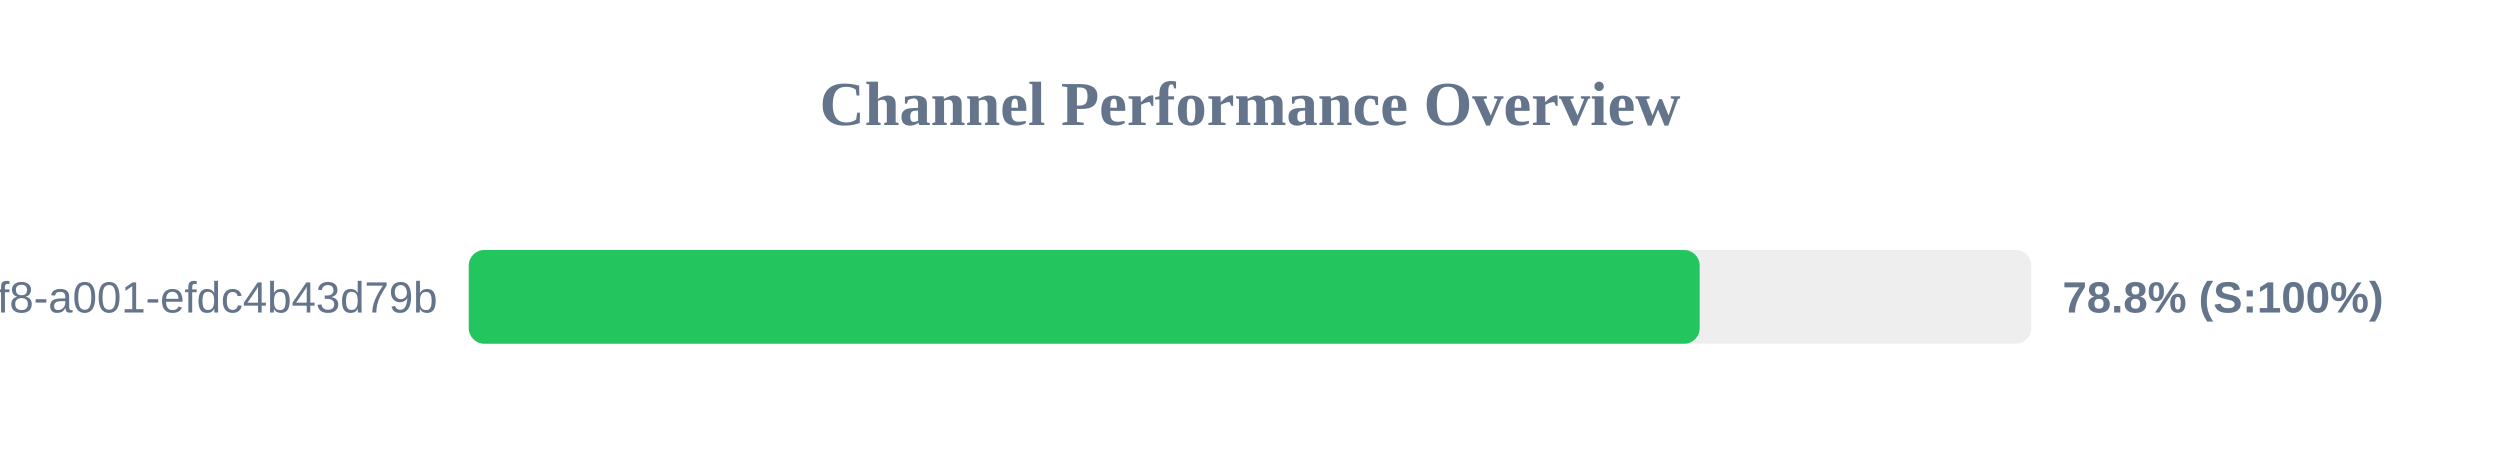
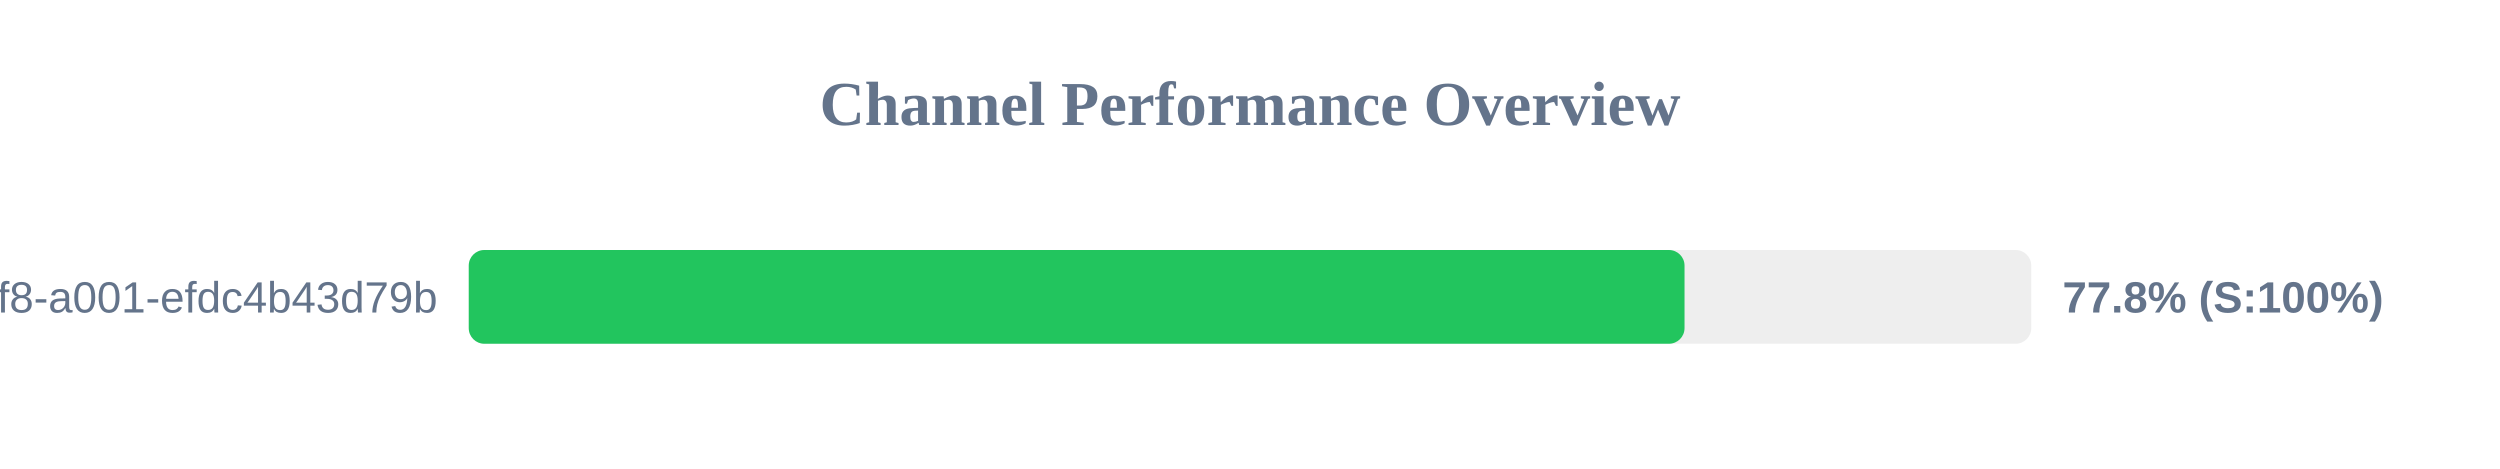
<svg xmlns="http://www.w3.org/2000/svg" width="800" height="150" version="1.1">
  <style>
        .row { font: 14px Arial; fill: #64748b; }
        .score { font: bold 14px Arial; fill: #64748b; }
    </style>
  <text x="400" y="40" text-anchor="middle" font-size="20px" font-weight="bold" fill="#64748b">Channel Performance Overview</text>
  <rect x="150" y="80" width="500" height="30" fill="#eee" rx="5" />
-   <rect x="150" y="80" width="393.9" height="30" fill="#22c55e" rx="5" />
+   <rect x="150" y="80" width="389.05" height="30" fill="#22c55e" rx="5" />
  <text x="140" y="100" text-anchor="end" class="row">?uuid=1fdb6b30-5371-4ff8-a001-efdc4b43d79b</text>
-   <text x="660" y="100" text-anchor="start" class="score">78.8% (S:100%)</text>
+   <text x="660" y="100" text-anchor="start" class="score">77.8% (S:100%)</text>
</svg>
